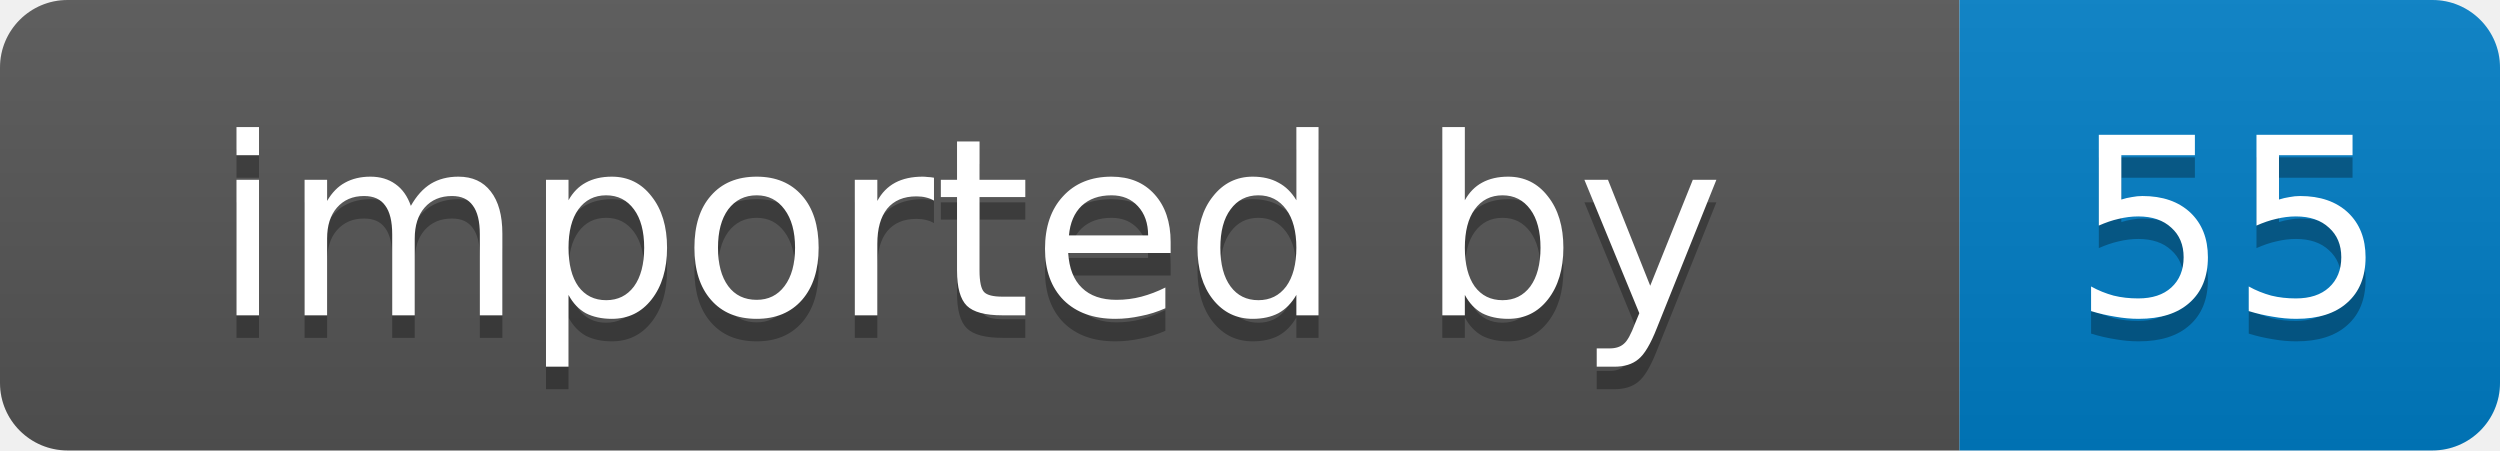
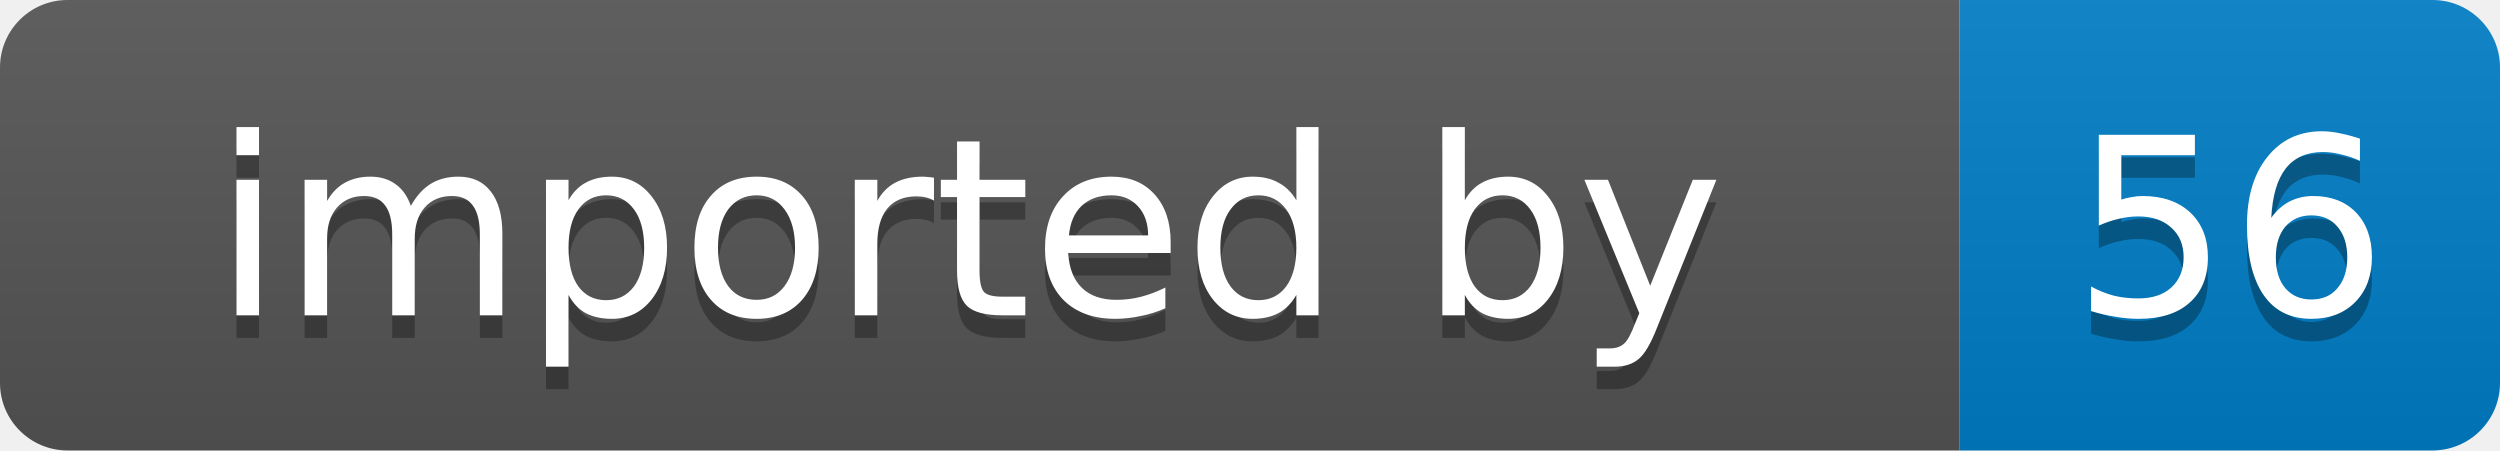
- <svg xmlns="http://www.w3.org/2000/svg" width="111" height="20" role="img" aria-label="imported by: 55">
+ <svg xmlns="http://www.w3.org/2000/svg" width="111" height="20" role="img" aria-label="imported by: 56">
  <linearGradient id="s" x2="0" y2="100%">
    <stop offset="0" stop-color="#bbb" stop-opacity=".1" />
    <stop offset="1" stop-opacity=".1" />
  </linearGradient>
  <clipPath id="r">
    <rect width="111" height="20" rx="3" fill="#fff" />
  </clipPath>
  <g clip-path="url(#r)">
    <rect width="87" height="20" fill="#555" />
    <rect x="87" width="24" height="20" fill="#007ec6" />
    <rect width="111" height="20" fill="url(#s)" />
  </g>
  <g fill="#fff" text-anchor="middle" font-family="Verdana,Geneva,DejaVu Sans,sans-serif" font-size="11">
    <text x="43" y="15" fill="#010101" fill-opacity=".3">imported by</text>
    <text x="43" y="14">imported by</text>
-     <text x="99" y="15" fill="#010101" fill-opacity=".3">55</text>
-     <text x="99" y="14">55</text>
+     <text x="99" y="15" fill="#010101" fill-opacity=".3">56</text>
+     <text x="99" y="14">56</text>
  </g>
</svg>
